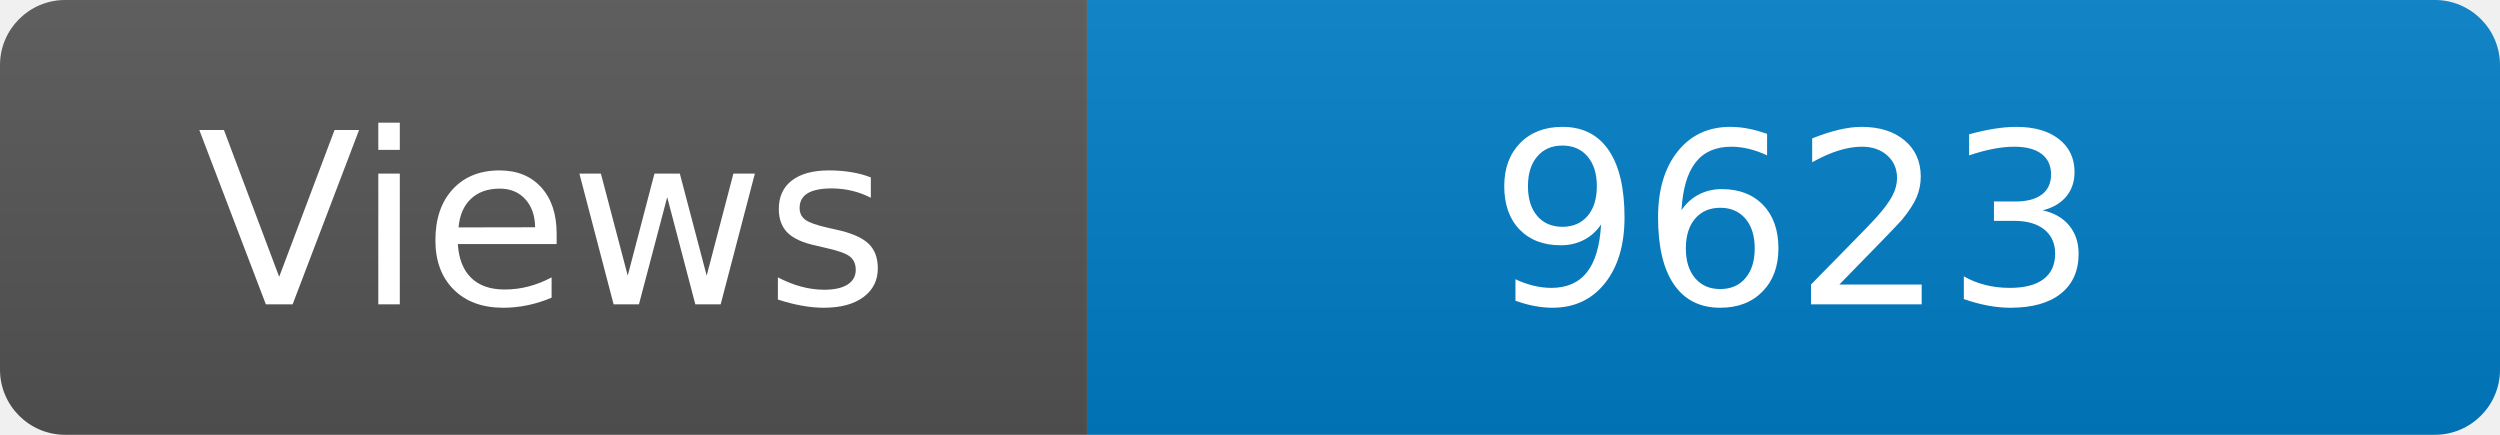
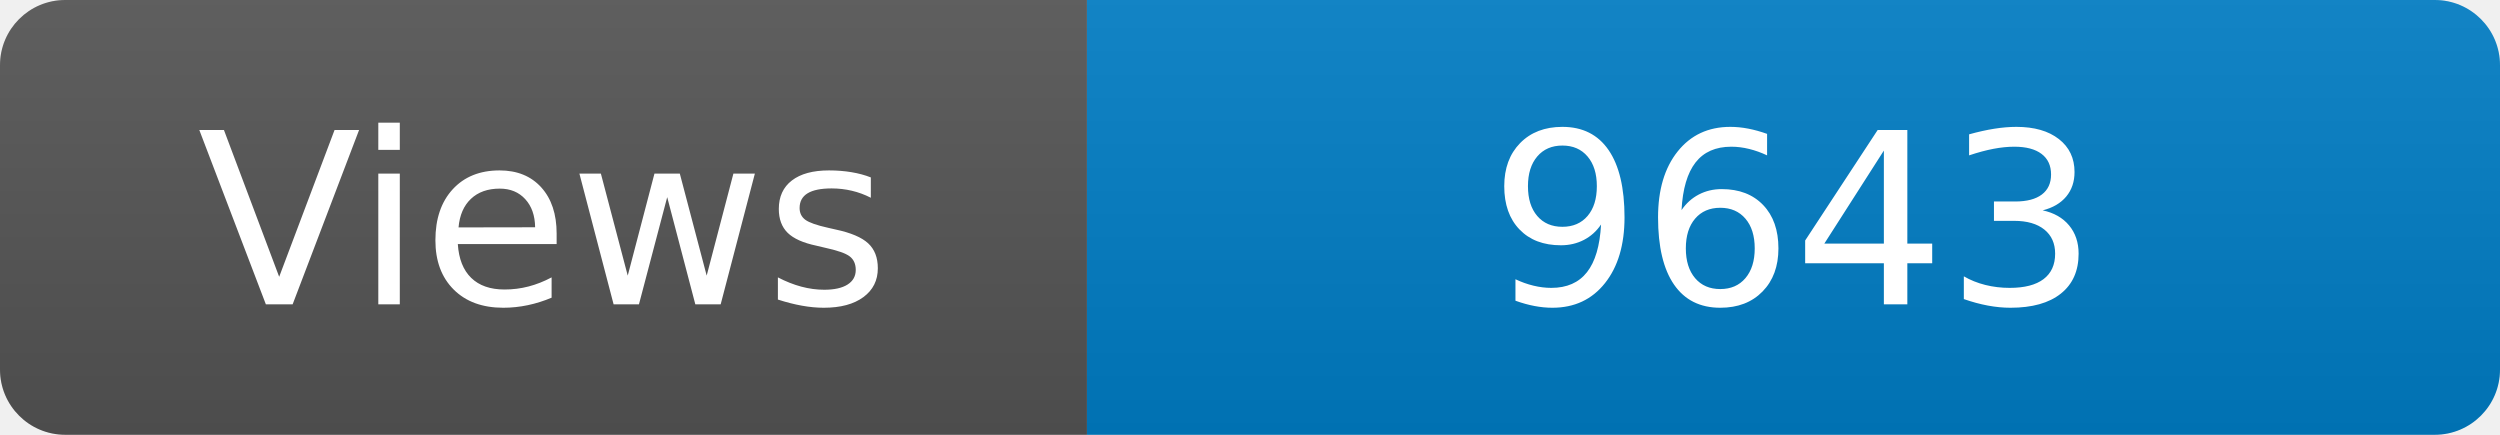
<svg xmlns="http://www.w3.org/2000/svg" width="115" height="20" role="img" aria-label="Maintained?: yes">
  <linearGradient id="s" x2="0" y2="100%">
    <stop offset="0" stop-color="#bbb" stop-opacity=".1" />
    <stop offset="1" stop-opacity=".1" />
  </linearGradient>
  <clipPath id="r">
    <rect width="115" height="20" rx="3" fill="#fff" />
  </clipPath>
  <g clip-path="url(#r)">
    <rect width="50" height="20" fill="#555" />
    <rect x="50" width="160" height="20" fill="#007ec6" />
    <rect width="115" height="20" fill="url(#s)" />
  </g>
  <g fill="#fff" text-anchor="middle" font-family="Verdana,Geneva,DejaVu Sans,sans-serif" font-size="110">
    <text x="250" y="140" transform="scale(.1)" fill="#fff">Views</text>
-     <text x="825" y="140" transform="scale(.1)" fill="#fff">9623</text>
+     <text x="825" y="140" transform="scale(.1)" fill="#fff">9643</text>
  </g>
</svg>
